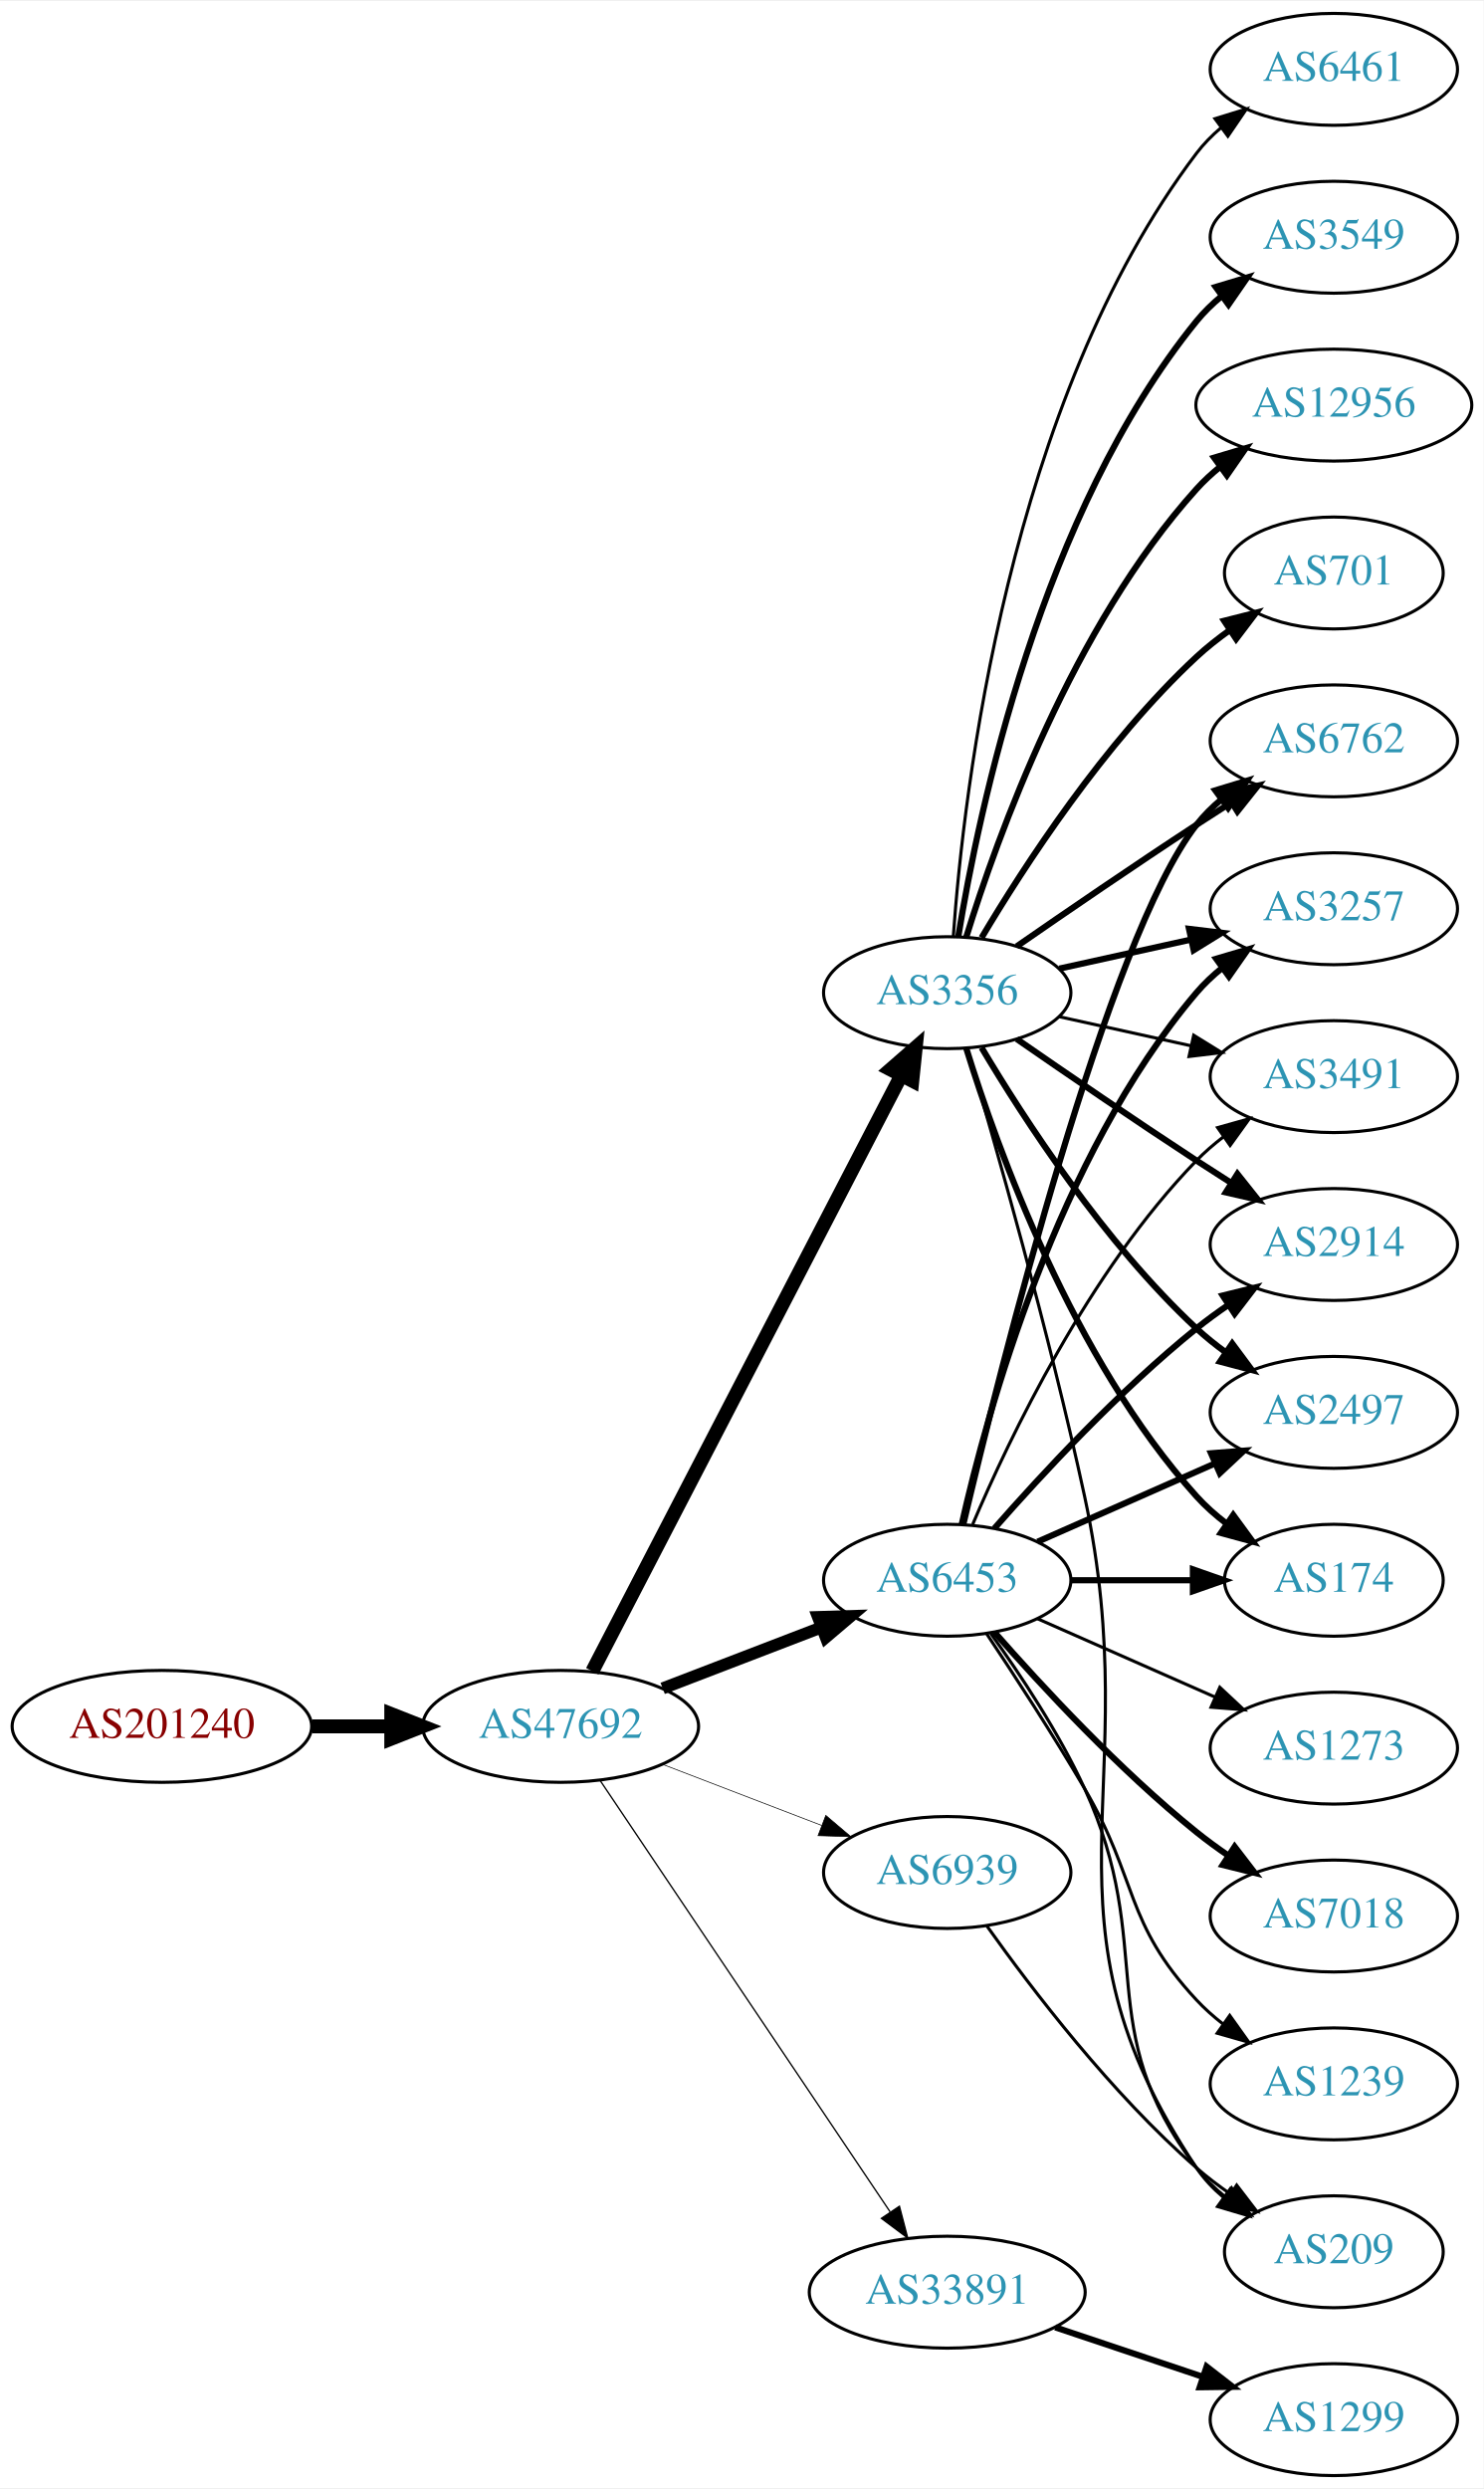
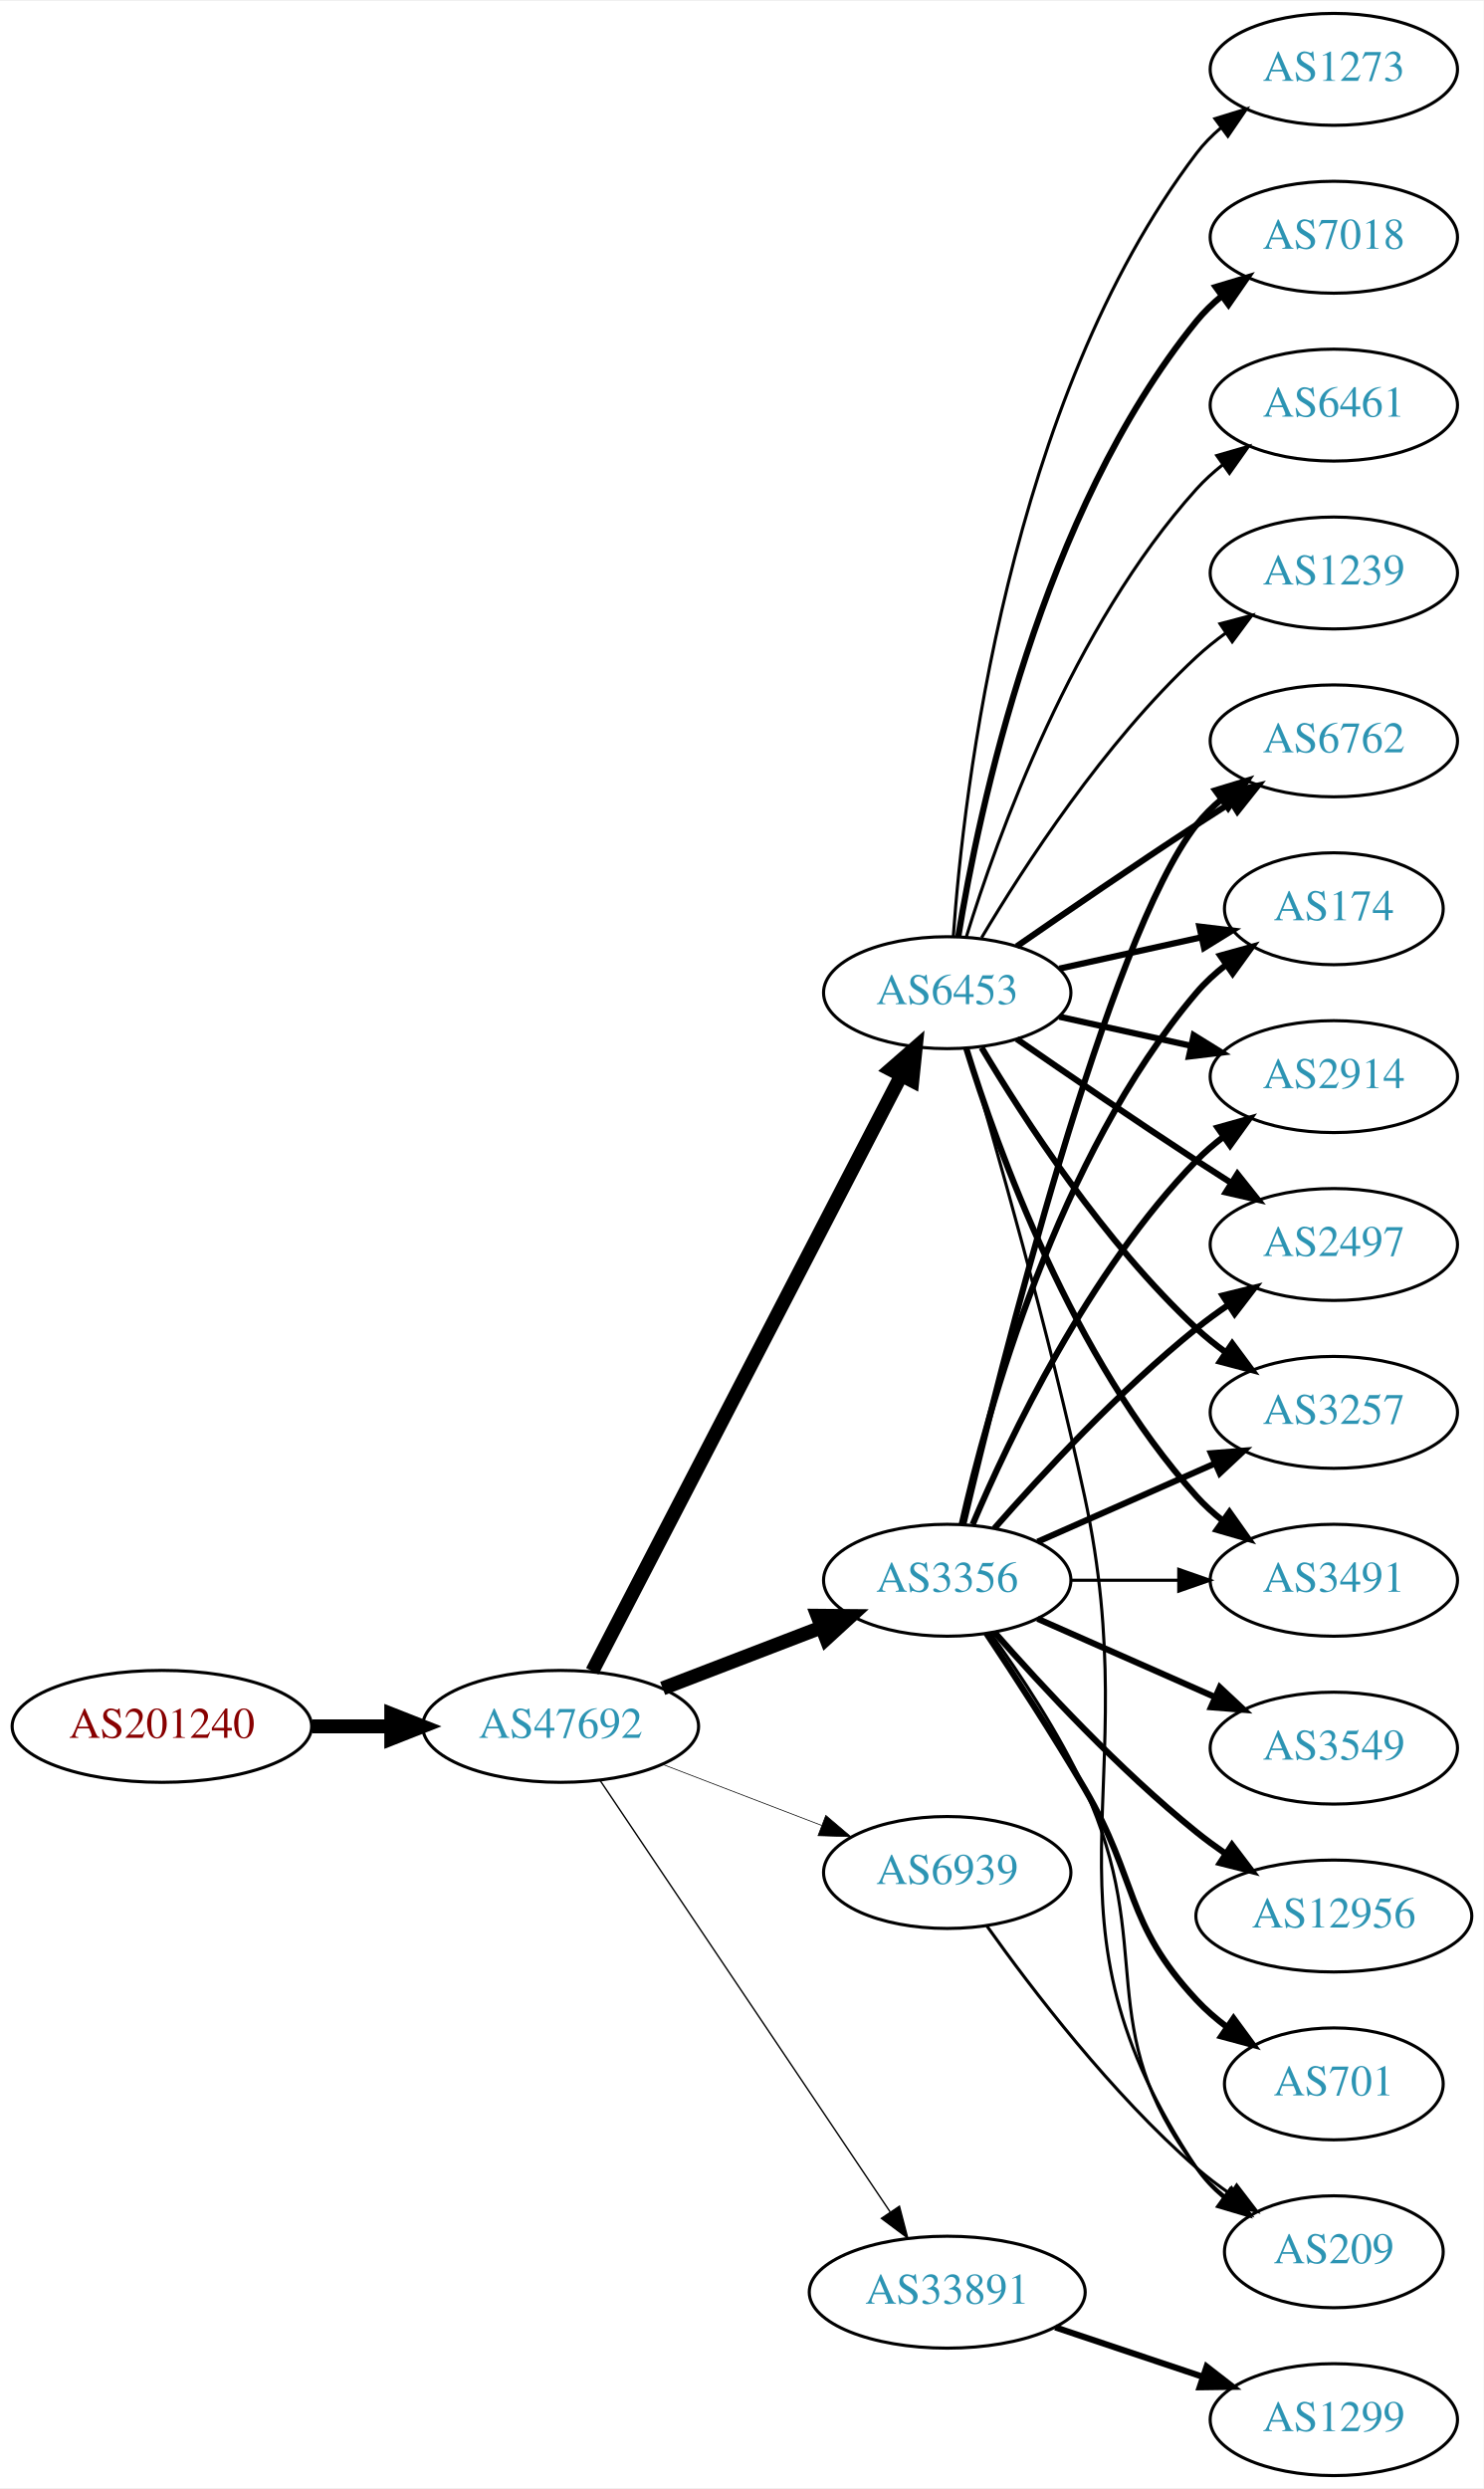
<svg xmlns="http://www.w3.org/2000/svg" xmlns:xlink="http://www.w3.org/1999/xlink" width="477pt" height="800pt" viewBox="0.00 0.00 477.37 800.00">
  <g id="graph0" class="graph" transform="scale(1 1) rotate(0) translate(4 796)">
    <polygon fill="white" stroke="none" points="-4,4 -4,-796 473.368,-796 473.368,4 -4,4" />
    <g id="node1" class="node">
      <g id="a_node1">
        <a xlink:href="/asn/201240" xlink:title="AS201240 ~ OpenIoT [AT]">
          <ellipse fill="#ffffff" stroke="black" cx="48.096" cy="-241" rx="48.192" ry="18" />
          <text text-anchor="middle" x="48.096" y="-237.3" font-family="Times,serif" font-size="14.00" fill="#880000">AS201240</text>
        </a>
      </g>
    </g>
    <g id="node2" class="node">
      <g id="a_node2">
        <a xlink:href="/asn/47692" xlink:title="AS47692 ~ Nessus GmbH [AT]">
          <ellipse fill="#ffffff" stroke="black" cx="176.388" cy="-241" rx="44.393" ry="18" />
          <text text-anchor="middle" x="176.388" y="-237.3" font-family="Times,serif" font-size="14.00" fill="#2c94b3">AS47692</text>
        </a>
      </g>
    </g>
    <g id="edge1" class="edge">
      <path fill="none" stroke="black" stroke-width="4.5" d="M96.481,-241C104.742,-241 113.386,-241 121.799,-241" />
      <polygon fill="black" stroke="black" stroke-width="4.5" points="121.904,-244.938 131.904,-241 121.904,-237.063 121.904,-244.938" />
    </g>
    <g id="node3" class="node">
      <g id="a_node3">
-         <a xlink:href="/asn/3356" xlink:title="AS3356 ~ Level 3 Parent, LLC [US]">
+         <a xlink:href="/asn/6453" xlink:title="AS6453 ~ TATA COMMUNICATIONS (AMERICA) INC [US]">
          <ellipse fill="#ffffff" stroke="black" cx="300.78" cy="-477" rx="39.794" ry="18" />
-           <text text-anchor="middle" x="300.78" y="-473.3" font-family="Times,serif" font-size="14.00" fill="#2c94b3">AS3356</text>
+           <text text-anchor="middle" x="300.78" y="-473.3" font-family="Times,serif" font-size="14.00" fill="#2c94b3">AS6453</text>
        </a>
      </g>
    </g>
    <g id="edge2" class="edge">
      <path fill="none" stroke="black" stroke-width="4.5" d="M186.587,-258.738C207.903,-299.841 260.777,-401.793 285.985,-450.401" />
      <polygon fill="black" stroke="black" stroke-width="4.5" points="282.541,-452.313 290.641,-459.378 289.532,-448.688 282.541,-452.313" />
    </g>
    <g id="node4" class="node">
      <g id="a_node4">
-         <a xlink:href="/asn/6453" xlink:title="AS6453 ~ TATA COMMUNICATIONS (AMERICA) INC [US]">
+         <a xlink:href="/asn/3356" xlink:title="AS3356 ~ Level 3 Parent, LLC [US]">
          <ellipse fill="#ffffff" stroke="black" cx="300.78" cy="-288" rx="39.794" ry="18" />
-           <text text-anchor="middle" x="300.78" y="-284.3" font-family="Times,serif" font-size="14.00" fill="#2c94b3">AS6453</text>
+           <text text-anchor="middle" x="300.78" y="-284.3" font-family="Times,serif" font-size="14.00" fill="#2c94b3">AS3356</text>
        </a>
      </g>
    </g>
    <g id="edge3" class="edge">
-       <path fill="none" stroke="black" stroke-width="3.857" d="M209.225,-253.226C224.856,-259.228 243.836,-266.517 260.374,-272.868" />
-       <polygon fill="black" stroke="black" stroke-width="3.857" points="259.195,-276.164 269.785,-276.482 261.705,-269.63 259.195,-276.164" />
+       <path fill="none" stroke="black" stroke-width="4.5" d="M209.225,-253.226C224.856,-259.228 243.836,-266.517 260.374,-272.868" />
+       <polygon fill="black" stroke="black" stroke-width="4.5" points="259.038,-276.573 269.785,-276.482 261.862,-269.221 259.038,-276.573" />
    </g>
    <g id="node5" class="node">
      <g id="a_node5">
        <a xlink:href="/asn/33891" xlink:title="AS33891 ~ CORE-BACKBONE GMBH GLOBAL NETWORK [DE]">
          <ellipse fill="#ffffff" stroke="black" cx="300.78" cy="-59" rx="44.393" ry="18" />
          <text text-anchor="middle" x="300.78" y="-55.3" font-family="Times,serif" font-size="14.00" fill="#2c94b3">AS33891</text>
        </a>
      </g>
    </g>
    <g id="edge4" class="edge">
-       <path fill="none" stroke="black" stroke-width="0.429" d="M189.123,-223.549C210.781,-191.343 257.125,-122.428 282.424,-84.808" />
-       <polygon fill="black" stroke="black" stroke-width="0.429" points="285.404,-86.649 288.08,-76.398 279.595,-82.743 285.404,-86.649" />
+       <path fill="none" stroke="black" stroke-width="0.45" d="M189.123,-223.549C210.781,-191.343 257.125,-122.428 282.424,-84.808" />
+       <polygon fill="black" stroke="black" stroke-width="0.45" points="285.404,-86.649 288.08,-76.398 279.595,-82.743 285.404,-86.649" />
    </g>
    <g id="node6" class="node">
      <g id="a_node6">
        <a xlink:href="/asn/6939" xlink:title="AS6939 ~ Hurricane Electric LLC [US]">
          <ellipse fill="#ffffff" stroke="black" cx="300.78" cy="-194" rx="39.794" ry="18" />
          <text text-anchor="middle" x="300.78" y="-190.3" font-family="Times,serif" font-size="14.00" fill="#2c94b3">AS6939</text>
        </a>
      </g>
    </g>
    <g id="edge5" class="edge">
-       <path fill="none" stroke="black" stroke-width="0.214" d="M209.225,-228.774C224.856,-222.772 243.836,-215.483 260.374,-209.132" />
-       <polygon fill="black" stroke="black" stroke-width="0.214" points="261.705,-212.37 269.785,-205.518 259.195,-205.836 261.705,-212.37" />
+       <path fill="none" stroke="black" stroke-width="0.225" d="M209.225,-228.774C224.856,-222.772 243.836,-215.483 260.374,-209.132" />
+       <polygon fill="black" stroke="black" stroke-width="0.225" points="261.705,-212.37 269.785,-205.518 259.195,-205.836 261.705,-212.37" />
    </g>
    <g id="node7" class="node">
      <g id="a_node7">
-         <a xlink:href="/asn/2914" xlink:title="AS2914 ~ NTT America, Inc. [US]">
+         <a xlink:href="/asn/2497" xlink:title="AS2497 ~ Internet Initiative Japan Inc. [JP]">
          <ellipse fill="#ffffff" stroke="black" cx="425.172" cy="-396" rx="39.794" ry="18" />
-           <text text-anchor="middle" x="425.172" y="-392.3" font-family="Times,serif" font-size="14.00" fill="#2c94b3">AS2914</text>
+           <text text-anchor="middle" x="425.172" y="-392.3" font-family="Times,serif" font-size="14.00" fill="#2c94b3">AS2497</text>
        </a>
      </g>
    </g>
    <g id="edge6" class="edge">
      <path fill="none" stroke="black" stroke-width="2" d="M323.137,-462.099C338.988,-451.123 361.191,-435.921 380.976,-423 384.558,-420.661 388.328,-418.241 392.089,-415.856" />
      <polygon fill="black" stroke="black" stroke-width="2" points="394.151,-418.693 400.749,-410.404 390.422,-412.769 394.151,-418.693" />
    </g>
    <g id="node8" class="node">
      <g id="a_node8">
-         <a xlink:href="/asn/3549" xlink:title="AS3549 ~ Level 3 Parent, LLC [US]">
+         <a xlink:href="/asn/7018" xlink:title="AS7018 ~ AT&amp;T Services, Inc. [US]">
          <ellipse fill="#ffffff" stroke="black" cx="425.172" cy="-720" rx="39.794" ry="18" />
-           <text text-anchor="middle" x="425.172" y="-716.3" font-family="Times,serif" font-size="14.00" fill="#2c94b3">AS3549</text>
+           <text text-anchor="middle" x="425.172" y="-716.3" font-family="Times,serif" font-size="14.00" fill="#2c94b3">AS7018</text>
        </a>
      </g>
    </g>
    <g id="edge7" class="edge">
      <path fill="none" stroke="black" stroke-width="2" d="M304.36,-495.178C310.815,-534.997 330.887,-631.286 380.976,-693 383.344,-695.918 386.117,-698.612 389.094,-701.075" />
      <polygon fill="black" stroke="black" stroke-width="2" points="387.17,-704.003 397.317,-707.052 391.286,-698.341 387.17,-704.003" />
    </g>
    <g id="node9" class="node">
      <g id="a_node9">
-         <a xlink:href="/asn/2497" xlink:title="AS2497 ~ Internet Initiative Japan Inc. [JP]">
+         <a xlink:href="/asn/3257" xlink:title="AS3257 ~ GTT [DE]">
          <ellipse fill="#ffffff" stroke="black" cx="425.172" cy="-342" rx="39.794" ry="18" />
-           <text text-anchor="middle" x="425.172" y="-338.3" font-family="Times,serif" font-size="14.00" fill="#2c94b3">AS2497</text>
+           <text text-anchor="middle" x="425.172" y="-338.3" font-family="Times,serif" font-size="14.00" fill="#2c94b3">AS3257</text>
        </a>
      </g>
    </g>
    <g id="edge8" class="edge">
      <path fill="none" stroke="black" stroke-width="2" d="M311.826,-459.329C325.397,-436.528 351.329,-396.528 380.976,-369 383.882,-366.301 387.096,-363.72 390.42,-361.297" />
      <polygon fill="black" stroke="black" stroke-width="2" points="392.479,-364.13 398.798,-355.625 388.555,-358.333 392.479,-364.13" />
    </g>
    <g id="node10" class="node">
      <g id="a_node10">
-         <a xlink:href="/asn/174" xlink:title="AS174 ~ Cogent Communications [US]">
-           <ellipse fill="#ffffff" stroke="black" cx="425.172" cy="-288" rx="35.194" ry="18" />
-           <text text-anchor="middle" x="425.172" y="-284.3" font-family="Times,serif" font-size="14.00" fill="#2c94b3">AS174</text>
+         <a xlink:href="/asn/3491" xlink:title="AS3491 ~ PCCW Global, Inc. [US]">
+           <ellipse fill="#ffffff" stroke="black" cx="425.172" cy="-288" rx="39.794" ry="18" />
+           <text text-anchor="middle" x="425.172" y="-284.3" font-family="Times,serif" font-size="14.00" fill="#2c94b3">AS3491</text>
        </a>
      </g>
    </g>
    <g id="edge9" class="edge">
-       <path fill="none" stroke="black" stroke-width="2" d="M306.918,-459.06C316.82,-427.021 341.158,-359.188 380.976,-315 383.84,-311.822 387.164,-308.881 390.672,-306.2" />
-       <polygon fill="black" stroke="black" stroke-width="2" points="392.804,-308.982 399.061,-300.431 388.838,-303.214 392.804,-308.982" />
+       <path fill="none" stroke="black" stroke-width="2" d="M306.918,-459.06C316.82,-427.021 341.158,-359.188 380.976,-315 383.492,-312.208 386.363,-309.599 389.402,-307.188" />
+       <polygon fill="black" stroke="black" stroke-width="2" points="391.586,-309.93 397.71,-301.285 387.531,-304.224 391.586,-309.93" />
    </g>
    <g id="node11" class="node">
      <g id="a_node11">
-         <a xlink:href="/asn/12956" xlink:title="AS12956 ~ TELXIUS [ES]">
-           <ellipse fill="#ffffff" stroke="black" cx="425.172" cy="-666" rx="44.393" ry="18" />
-           <text text-anchor="middle" x="425.172" y="-662.3" font-family="Times,serif" font-size="14.00" fill="#2c94b3">AS12956</text>
-         </a>
-       </g>
-     </g>
-     <g id="edge10" class="edge">
-       <path fill="none" stroke="black" stroke-width="2" d="M306.918,-494.94C316.82,-526.979 341.158,-594.812 380.976,-639 383.296,-641.575 385.918,-643.994 388.695,-646.244" />
-       <polygon fill="black" stroke="black" stroke-width="2" points="386.66,-649.092 396.81,-652.132 390.771,-643.426 386.66,-649.092" />
-     </g>
-     <g id="node12" class="node">
-       <g id="a_node12">
-         <a xlink:href="/asn/701" xlink:title="AS701 ~ UUNET [US]">
-           <ellipse fill="#ffffff" stroke="black" cx="425.172" cy="-612" rx="35.194" ry="18" />
-           <text text-anchor="middle" x="425.172" y="-608.3" font-family="Times,serif" font-size="14.00" fill="#2c94b3">AS701</text>
-         </a>
-       </g>
-     </g>
-     <g id="edge11" class="edge">
-       <path fill="none" stroke="black" stroke-width="2" d="M311.826,-494.671C325.397,-517.472 351.329,-557.472 380.976,-585 384.273,-588.061 387.965,-590.972 391.766,-593.672" />
-       <polygon fill="black" stroke="black" stroke-width="2" points="389.877,-596.619 400.148,-599.22 393.741,-590.781 389.877,-596.619" />
-     </g>
-     <g id="node13" class="node">
-       <g id="a_node13">
        <a xlink:href="/asn/6762" xlink:title="AS6762 ~ TELECOM ITALIA SPARKLE S.p.A. [IT]">
          <ellipse fill="#ffffff" stroke="black" cx="425.172" cy="-558" rx="39.794" ry="18" />
          <text text-anchor="middle" x="425.172" y="-554.3" font-family="Times,serif" font-size="14.00" fill="#2c94b3">AS6762</text>
        </a>
      </g>
    </g>
-     <g id="edge12" class="edge">
+     <g id="edge10" class="edge">
      <path fill="none" stroke="black" stroke-width="2" d="M323.137,-491.901C338.988,-502.877 361.191,-518.079 380.976,-531 384.558,-533.339 388.328,-535.759 392.089,-538.144" />
      <polygon fill="black" stroke="black" stroke-width="2" points="390.422,-541.231 400.749,-543.596 394.151,-535.307 390.422,-541.231" />
    </g>
+     <g id="node12" class="node">
+       <g id="a_node12">
+         <a xlink:href="/asn/174" xlink:title="AS174 ~ Cogent Communications [US]">
+           <ellipse fill="#ffffff" stroke="black" cx="425.172" cy="-504" rx="35.194" ry="18" />
+           <text text-anchor="middle" x="425.172" y="-500.3" font-family="Times,serif" font-size="14.00" fill="#2c94b3">AS174</text>
+         </a>
+       </g>
+     </g>
+     <g id="edge11" class="edge">
+       <path fill="none" stroke="black" stroke-width="2" d="M336.852,-484.737C351.086,-487.877 367.641,-491.529 382.485,-494.804" />
+       <polygon fill="black" stroke="black" stroke-width="2" points="381.92,-498.263 392.439,-497 383.428,-491.428 381.92,-498.263" />
+     </g>
+     <g id="node13" class="node">
+       <g id="a_node13">
+         <a xlink:href="/asn/2914" xlink:title="AS2914 ~ NTT America, Inc. [US]">
+           <ellipse fill="#ffffff" stroke="black" cx="425.172" cy="-450" rx="39.794" ry="18" />
+           <text text-anchor="middle" x="425.172" y="-446.3" font-family="Times,serif" font-size="14.00" fill="#2c94b3">AS2914</text>
+         </a>
+       </g>
+     </g>
+     <g id="edge12" class="edge">
+       <path fill="none" stroke="black" stroke-width="2" d="M336.852,-469.263C350.04,-466.354 365.219,-463.005 379.185,-459.924" />
+       <polygon fill="black" stroke="black" stroke-width="2" points="380.083,-463.31 389.094,-457.738 378.575,-456.475 380.083,-463.31" />
+     </g>
    <g id="node14" class="node">
      <g id="a_node14">
-         <a xlink:href="/asn/3257" xlink:title="AS3257 ~ GTT [DE]">
-           <ellipse fill="#ffffff" stroke="black" cx="425.172" cy="-504" rx="39.794" ry="18" />
-           <text text-anchor="middle" x="425.172" y="-500.3" font-family="Times,serif" font-size="14.00" fill="#2c94b3">AS3257</text>
+         <a xlink:href="/asn/6461" xlink:title="AS6461 ~ Zayo Bandwidth [US]">
+           <ellipse fill="#ffffff" stroke="black" cx="425.172" cy="-666" rx="39.794" ry="18" />
+           <text text-anchor="middle" x="425.172" y="-662.3" font-family="Times,serif" font-size="14.00" fill="#2c94b3">AS6461</text>
        </a>
      </g>
    </g>
    <g id="edge13" class="edge">
-       <path fill="none" stroke="black" stroke-width="2" d="M336.852,-484.737C350.04,-487.646 365.219,-490.995 379.185,-494.076" />
-       <polygon fill="black" stroke="black" stroke-width="2" points="378.575,-497.525 389.094,-496.262 380.083,-490.69 378.575,-497.525" />
+       <path fill="none" stroke="black" d="M306.918,-494.94C316.82,-526.979 341.158,-594.812 380.976,-639 383.492,-641.792 386.363,-644.401 389.402,-646.812" />
+       <polygon fill="black" stroke="black" points="387.531,-649.776 397.71,-652.715 391.586,-644.07 387.531,-649.776" />
    </g>
    <g id="node15" class="node">
      <g id="a_node15">
-         <a xlink:href="/asn/6461" xlink:title="AS6461 ~ Zayo Bandwidth [US]">
-           <ellipse fill="#ffffff" stroke="black" cx="425.172" cy="-774" rx="39.794" ry="18" />
-           <text text-anchor="middle" x="425.172" y="-770.3" font-family="Times,serif" font-size="14.00" fill="#2c94b3">AS6461</text>
+         <a xlink:href="/asn/1239" xlink:title="AS1239 ~ Sprint [US]">
+           <ellipse fill="#ffffff" stroke="black" cx="425.172" cy="-612" rx="39.794" ry="18" />
+           <text text-anchor="middle" x="425.172" y="-608.3" font-family="Times,serif" font-size="14.00" fill="#2c94b3">AS1239</text>
        </a>
      </g>
    </g>
    <g id="edge14" class="edge">
-       <path fill="none" stroke="black" d="M302.729,-495.036C306.014,-541.457 320.324,-667.007 380.976,-747 383.247,-749.995 385.954,-752.74 388.89,-755.235" />
-       <polygon fill="black" stroke="black" points="386.93,-758.138 397.056,-761.256 391.085,-752.504 386.93,-758.138" />
+       <path fill="none" stroke="black" d="M311.826,-494.671C325.397,-517.472 351.329,-557.472 380.976,-585 383.882,-587.699 387.096,-590.28 390.42,-592.703" />
+       <polygon fill="black" stroke="black" points="388.555,-595.667 398.798,-598.375 392.479,-589.87 388.555,-595.667" />
    </g>
    <g id="node16" class="node">
      <g id="a_node16">
        <a xlink:href="/asn/209" xlink:title="AS209 ~ CenturyLink Communications, LLC [US]">
          <ellipse fill="#ffffff" stroke="black" cx="425.172" cy="-72" rx="35.194" ry="18" />
          <text text-anchor="middle" x="425.172" y="-68.3" font-family="Times,serif" font-size="14.00" fill="#2c94b3">AS209</text>
        </a>
      </g>
    </g>
    <g id="edge15" class="edge">
      <path fill="none" stroke="black" d="M307.137,-459.156C315.918,-429.458 333.538,-367.918 344.976,-315 365.537,-219.872 326.937,-179.944 380.976,-99 383.351,-95.442 386.371,-92.264 389.708,-89.451" />
      <polygon fill="black" stroke="black" points="391.846,-92.224 397.912,-83.538 387.753,-86.545 391.846,-92.224" />
    </g>
    <g id="node17" class="node">
      <g id="a_node17">
-         <a xlink:href="/asn/3491" xlink:title="AS3491 ~ PCCW Global, Inc. [US]">
-           <ellipse fill="#ffffff" stroke="black" cx="425.172" cy="-450" rx="39.794" ry="18" />
-           <text text-anchor="middle" x="425.172" y="-446.3" font-family="Times,serif" font-size="14.00" fill="#2c94b3">AS3491</text>
+         <a xlink:href="/asn/1273" xlink:title="AS1273 ~ Vodafone Group PLC [EU]">
+           <ellipse fill="#ffffff" stroke="black" cx="425.172" cy="-774" rx="39.794" ry="18" />
+           <text text-anchor="middle" x="425.172" y="-770.3" font-family="Times,serif" font-size="14.00" fill="#2c94b3">AS1273</text>
        </a>
      </g>
    </g>
    <g id="edge16" class="edge">
-       <path fill="none" stroke="black" d="M336.852,-469.263C350.04,-466.354 365.219,-463.005 379.185,-459.924" />
-       <polygon fill="black" stroke="black" points="380.083,-463.31 389.094,-457.738 378.575,-456.475 380.083,-463.31" />
-     </g>
-     <g id="edge23" class="edge">
+       <path fill="none" stroke="black" d="M302.729,-495.036C306.014,-541.457 320.324,-667.007 380.976,-747 383.247,-749.995 385.954,-752.74 388.89,-755.235" />
+       <polygon fill="black" stroke="black" points="386.93,-758.138 397.056,-761.256 391.085,-752.504 386.93,-758.138" />
+     </g>
+     <g id="edge22" class="edge">
      <path fill="none" stroke="black" stroke-width="2" d="M315.932,-304.663C331.034,-321.894 356.155,-349.024 380.976,-369 384.231,-371.62 387.756,-374.192 391.341,-376.646" />
      <polygon fill="black" stroke="black" stroke-width="2" points="389.429,-379.577 399.714,-382.121 393.26,-373.719 389.429,-379.577" />
    </g>
-     <g id="edge20" class="edge">
+     <g id="edge19" class="edge">
      <path fill="none" stroke="black" stroke-width="2" d="M329.859,-300.389C346.807,-307.866 368.604,-317.483 386.974,-325.588" />
      <polygon fill="black" stroke="black" stroke-width="2" points="385.661,-328.834 396.223,-329.669 388.487,-322.43 385.661,-328.834" />
    </g>
-     <g id="edge17" class="edge">
-       <path fill="none" stroke="black" stroke-width="2" d="M340.505,-288C352.994,-288 366.933,-288 379.797,-288" />
-       <polygon fill="black" stroke="black" stroke-width="2" points="379.835,-291.5 389.835,-288 379.835,-284.5 379.835,-291.5" />
-     </g>
-     <g id="edge21" class="edge">
+     <g id="edge25" class="edge">
+       <path fill="none" stroke="black" d="M340.505,-288C351.444,-288 363.494,-288 374.961,-288" />
+       <polygon fill="black" stroke="black" points="375.278,-291.5 385.278,-288 375.278,-284.5 375.278,-291.5" />
+     </g>
+     <g id="edge23" class="edge">
      <path fill="none" stroke="black" stroke-width="2" d="M305.92,-305.871C317.703,-355.623 352.415,-494.472 380.976,-531 383.291,-533.961 386.028,-536.683 388.983,-539.164" />
      <polygon fill="black" stroke="black" stroke-width="2" points="387.039,-542.078 397.174,-545.165 391.176,-536.432 387.039,-542.078" />
    </g>
-     <g id="edge18" class="edge">
-       <path fill="none" stroke="black" stroke-width="2" d="M305.474,-306.075C313.613,-342.148 336.046,-424.14 380.976,-477 383.41,-479.864 386.227,-482.521 389.231,-484.961" />
-       <polygon fill="black" stroke="black" stroke-width="2" points="387.331,-487.905 397.492,-490.906 391.42,-482.224 387.331,-487.905" />
-     </g>
-     <g id="edge25" class="edge">
+     <g id="edge24" class="edge">
+       <path fill="none" stroke="black" stroke-width="2" d="M305.474,-306.075C313.613,-342.148 336.046,-424.14 380.976,-477 383.746,-480.26 387.012,-483.252 390.488,-485.961" />
+       <polygon fill="black" stroke="black" stroke-width="2" points="388.631,-488.932 398.841,-491.761 392.623,-483.182 388.631,-488.932" />
+     </g>
+     <g id="edge17" class="edge">
+       <path fill="none" stroke="black" stroke-width="2" d="M308.97,-305.975C320.737,-333.682 346.312,-387.348 380.976,-423 383.596,-425.695 386.537,-428.239 389.619,-430.608" />
+       <polygon fill="black" stroke="black" stroke-width="2" points="387.786,-433.597 397.988,-436.455 391.795,-427.859 387.786,-433.597" />
+     </g>
+     <g id="edge26" class="edge">
      <path fill="none" stroke="black" d="M314.778,-270.878C324.217,-257.789 336.729,-238.991 344.976,-221 368.532,-169.608 346.783,-144.021 380.976,-99 383.563,-95.593 386.715,-92.51 390.126,-89.749" />
      <polygon fill="black" stroke="black" points="392.265,-92.523 398.411,-83.893 388.224,-86.807 392.265,-92.523" />
    </g>
-     <g id="edge22" class="edge">
-       <path fill="none" stroke="black" d="M308.97,-305.975C320.737,-333.682 346.312,-387.348 380.976,-423 383.596,-425.695 386.537,-428.239 389.619,-430.608" />
-       <polygon fill="black" stroke="black" points="387.786,-433.597 397.988,-436.455 391.795,-427.859 387.786,-433.597" />
-     </g>
    <g id="node18" class="node">
      <g id="a_node18">
-         <a xlink:href="/asn/7018" xlink:title="AS7018 ~ AT&amp;T Services, Inc. [US]">
-           <ellipse fill="#ffffff" stroke="black" cx="425.172" cy="-180" rx="39.794" ry="18" />
-           <text text-anchor="middle" x="425.172" y="-176.3" font-family="Times,serif" font-size="14.00" fill="#2c94b3">AS7018</text>
-         </a>
-       </g>
-     </g>
-     <g id="edge19" class="edge">
-       <path fill="none" stroke="black" stroke-width="2" d="M315.932,-271.337C331.034,-254.106 356.155,-226.976 380.976,-207 384.231,-204.38 387.756,-201.808 391.341,-199.354" />
-       <polygon fill="black" stroke="black" stroke-width="2" points="393.26,-202.281 399.714,-193.879 389.429,-196.423 393.26,-202.281" />
+         <a xlink:href="/asn/12956" xlink:title="AS12956 ~ TELXIUS [ES]">
+           <ellipse fill="#ffffff" stroke="black" cx="425.172" cy="-180" rx="44.393" ry="18" />
+           <text text-anchor="middle" x="425.172" y="-176.3" font-family="Times,serif" font-size="14.00" fill="#2c94b3">AS12956</text>
+         </a>
+       </g>
+     </g>
+     <g id="edge18" class="edge">
+       <path fill="none" stroke="black" stroke-width="2" d="M315.932,-271.337C331.034,-254.106 356.155,-226.976 380.976,-207 383.904,-204.643 387.05,-202.325 390.262,-200.098" />
+       <polygon fill="black" stroke="black" stroke-width="2" points="392.397,-202.882 398.81,-194.448 388.538,-197.042 392.397,-202.882" />
    </g>
    <g id="node19" class="node">
      <g id="a_node19">
-         <a xlink:href="/asn/1239" xlink:title="AS1239 ~ Sprint [US]">
-           <ellipse fill="#ffffff" stroke="black" cx="425.172" cy="-126" rx="39.794" ry="18" />
-           <text text-anchor="middle" x="425.172" y="-122.3" font-family="Times,serif" font-size="14.00" fill="#2c94b3">AS1239</text>
-         </a>
-       </g>
-     </g>
-     <g id="edge24" class="edge">
-       <path fill="none" stroke="black" d="M313.381,-270.902C322.324,-257.512 334.835,-238.317 344.976,-221 362.257,-191.491 357.678,-178.032 380.976,-153 383.536,-150.249 386.438,-147.667 389.495,-145.274" />
-       <polygon fill="black" stroke="black" points="391.676,-148.019 397.829,-139.394 387.64,-142.299 391.676,-148.019" />
+         <a xlink:href="/asn/701" xlink:title="AS701 ~ UUNET [US]">
+           <ellipse fill="#ffffff" stroke="black" cx="425.172" cy="-126" rx="35.194" ry="18" />
+           <text text-anchor="middle" x="425.172" y="-122.3" font-family="Times,serif" font-size="14.00" fill="#2c94b3">AS701</text>
+         </a>
+       </g>
+     </g>
+     <g id="edge20" class="edge">
+       <path fill="none" stroke="black" stroke-width="2" d="M313.381,-270.902C322.324,-257.512 334.835,-238.317 344.976,-221 362.257,-191.491 357.678,-178.032 380.976,-153 383.89,-149.868 387.246,-146.956 390.772,-144.292" />
+       <polygon fill="black" stroke="black" stroke-width="2" points="392.902,-147.075 399.18,-138.541 388.95,-141.298 392.902,-147.075" />
    </g>
    <g id="node20" class="node">
      <g id="a_node20">
-         <a xlink:href="/asn/1273" xlink:title="AS1273 ~ Vodafone Group PLC [EU]">
+         <a xlink:href="/asn/3549" xlink:title="AS3549 ~ Level 3 Parent, LLC [US]">
          <ellipse fill="#ffffff" stroke="black" cx="425.172" cy="-234" rx="39.794" ry="18" />
-           <text text-anchor="middle" x="425.172" y="-230.3" font-family="Times,serif" font-size="14.00" fill="#2c94b3">AS1273</text>
-         </a>
-       </g>
-     </g>
-     <g id="edge26" class="edge">
-       <path fill="none" stroke="black" d="M329.859,-275.611C346.807,-268.134 368.604,-258.517 386.974,-250.412" />
-       <polygon fill="black" stroke="black" points="388.487,-253.57 396.223,-246.331 385.661,-247.166 388.487,-253.57" />
+           <text text-anchor="middle" x="425.172" y="-230.3" font-family="Times,serif" font-size="14.00" fill="#2c94b3">AS3549</text>
+         </a>
+       </g>
+     </g>
+     <g id="edge21" class="edge">
+       <path fill="none" stroke="black" stroke-width="2" d="M329.859,-275.611C346.807,-268.134 368.604,-258.517 386.974,-250.412" />
+       <polygon fill="black" stroke="black" stroke-width="2" points="388.487,-253.57 396.223,-246.331 385.661,-247.166 388.487,-253.57" />
    </g>
    <g id="node21" class="node">
      <g id="a_node21">
        <a xlink:href="/asn/1299" xlink:title="AS1299 ~ Telia Carrier [EU]">
          <ellipse fill="#ffffff" stroke="black" cx="425.172" cy="-18" rx="39.794" ry="18" />
          <text text-anchor="middle" x="425.172" y="-14.3" font-family="Times,serif" font-size="14.00" fill="#2c94b3">AS1299</text>
        </a>
      </g>
    </g>
    <g id="edge27" class="edge">
      <path fill="none" stroke="black" stroke-width="2" d="M335.548,-47.688C350.175,-42.788 367.437,-37.005 382.823,-31.852" />
      <polygon fill="black" stroke="black" stroke-width="2" points="384.245,-35.066 392.616,-28.571 382.022,-28.429 384.245,-35.066" />
    </g>
    <g id="edge28" class="edge">
      <path fill="none" stroke="black" d="M313.527,-176.806C327.874,-156.614 353.628,-122.853 380.976,-99 384.366,-96.043 388.115,-93.194 391.946,-90.528" />
      <polygon fill="black" stroke="black" points="393.914,-93.424 400.357,-85.013 390.075,-87.57 393.914,-93.424" />
    </g>
  </g>
</svg>
